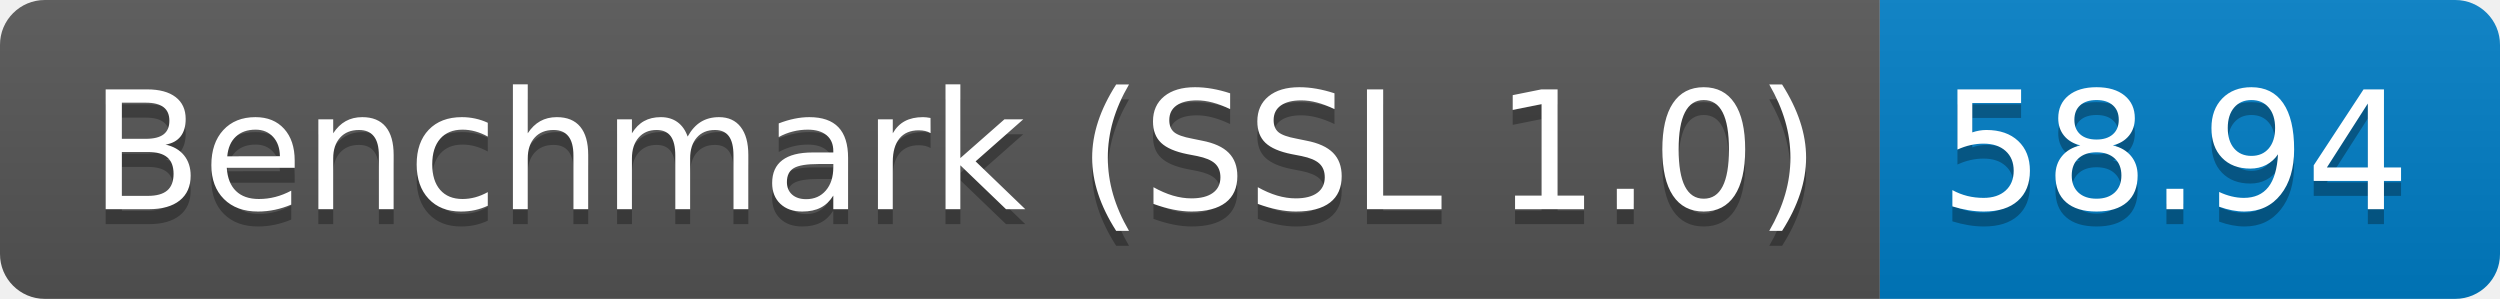
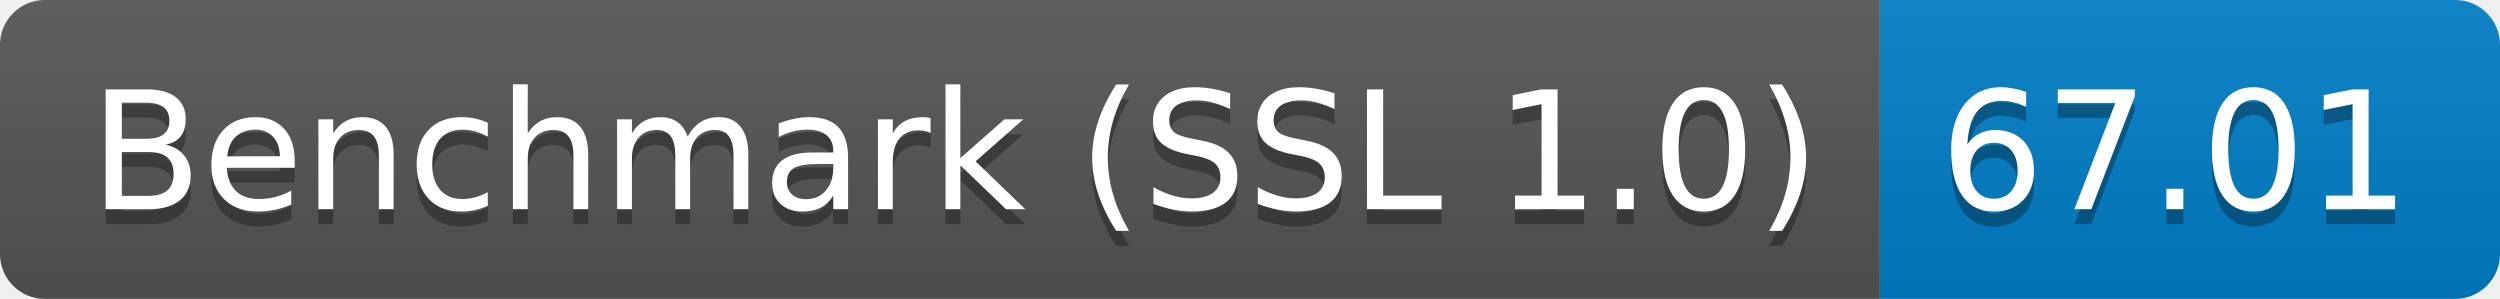
<svg xmlns="http://www.w3.org/2000/svg" height="20" width="167.3">
  <linearGradient id="smooth" x2="0" y2="100%">
    <stop offset="0" stop-color="#bbb" stop-opacity=".1" />
    <stop offset="1" stop-opacity=".1" />
  </linearGradient>
  <clipPath id="round">
    <rect fill="#fff" height="20" rx="3" width="167.3" />
  </clipPath>
  <g clip-path="url(#round)">
    <rect fill="#555" height="20" width="125.8" />
    <rect fill="#007ec6" height="20" width="41.5" x="125.8" />
    <rect fill="url(#smooth)" height="20" width="167.3" />
  </g>
  <g fill="#fff" font-family="DejaVu Sans,Verdana,Geneva,sans-serif" font-size="110" text-anchor="middle">
    <text fill="#010101" fill-opacity=".3" lengthAdjust="spacing" textLength="1158.0" transform="scale(0.1)" x="639.0" y="150">Benchmark (SSL 1.0)</text>
    <text lengthAdjust="spacing" textLength="1158.0" transform="scale(0.1)" x="639.0" y="140">Benchmark (SSL 1.0)</text>
-     <text fill="#010101" fill-opacity=".3" lengthAdjust="spacing" textLength="315.0" transform="scale(0.1)" x="1455.5" y="150">58.94</text>
-     <text lengthAdjust="spacing" textLength="315.0" transform="scale(0.1)" x="1455.5" y="140">58.94</text>
+     <text fill="#010101" fill-opacity=".3" lengthAdjust="spacing" textLength="315.0" transform="scale(0.1)" x="1455.5" y="150">67.01</text>
+     <text lengthAdjust="spacing" textLength="315.0" transform="scale(0.1)" x="1455.5" y="140">67.01</text>
  </g>
</svg>
